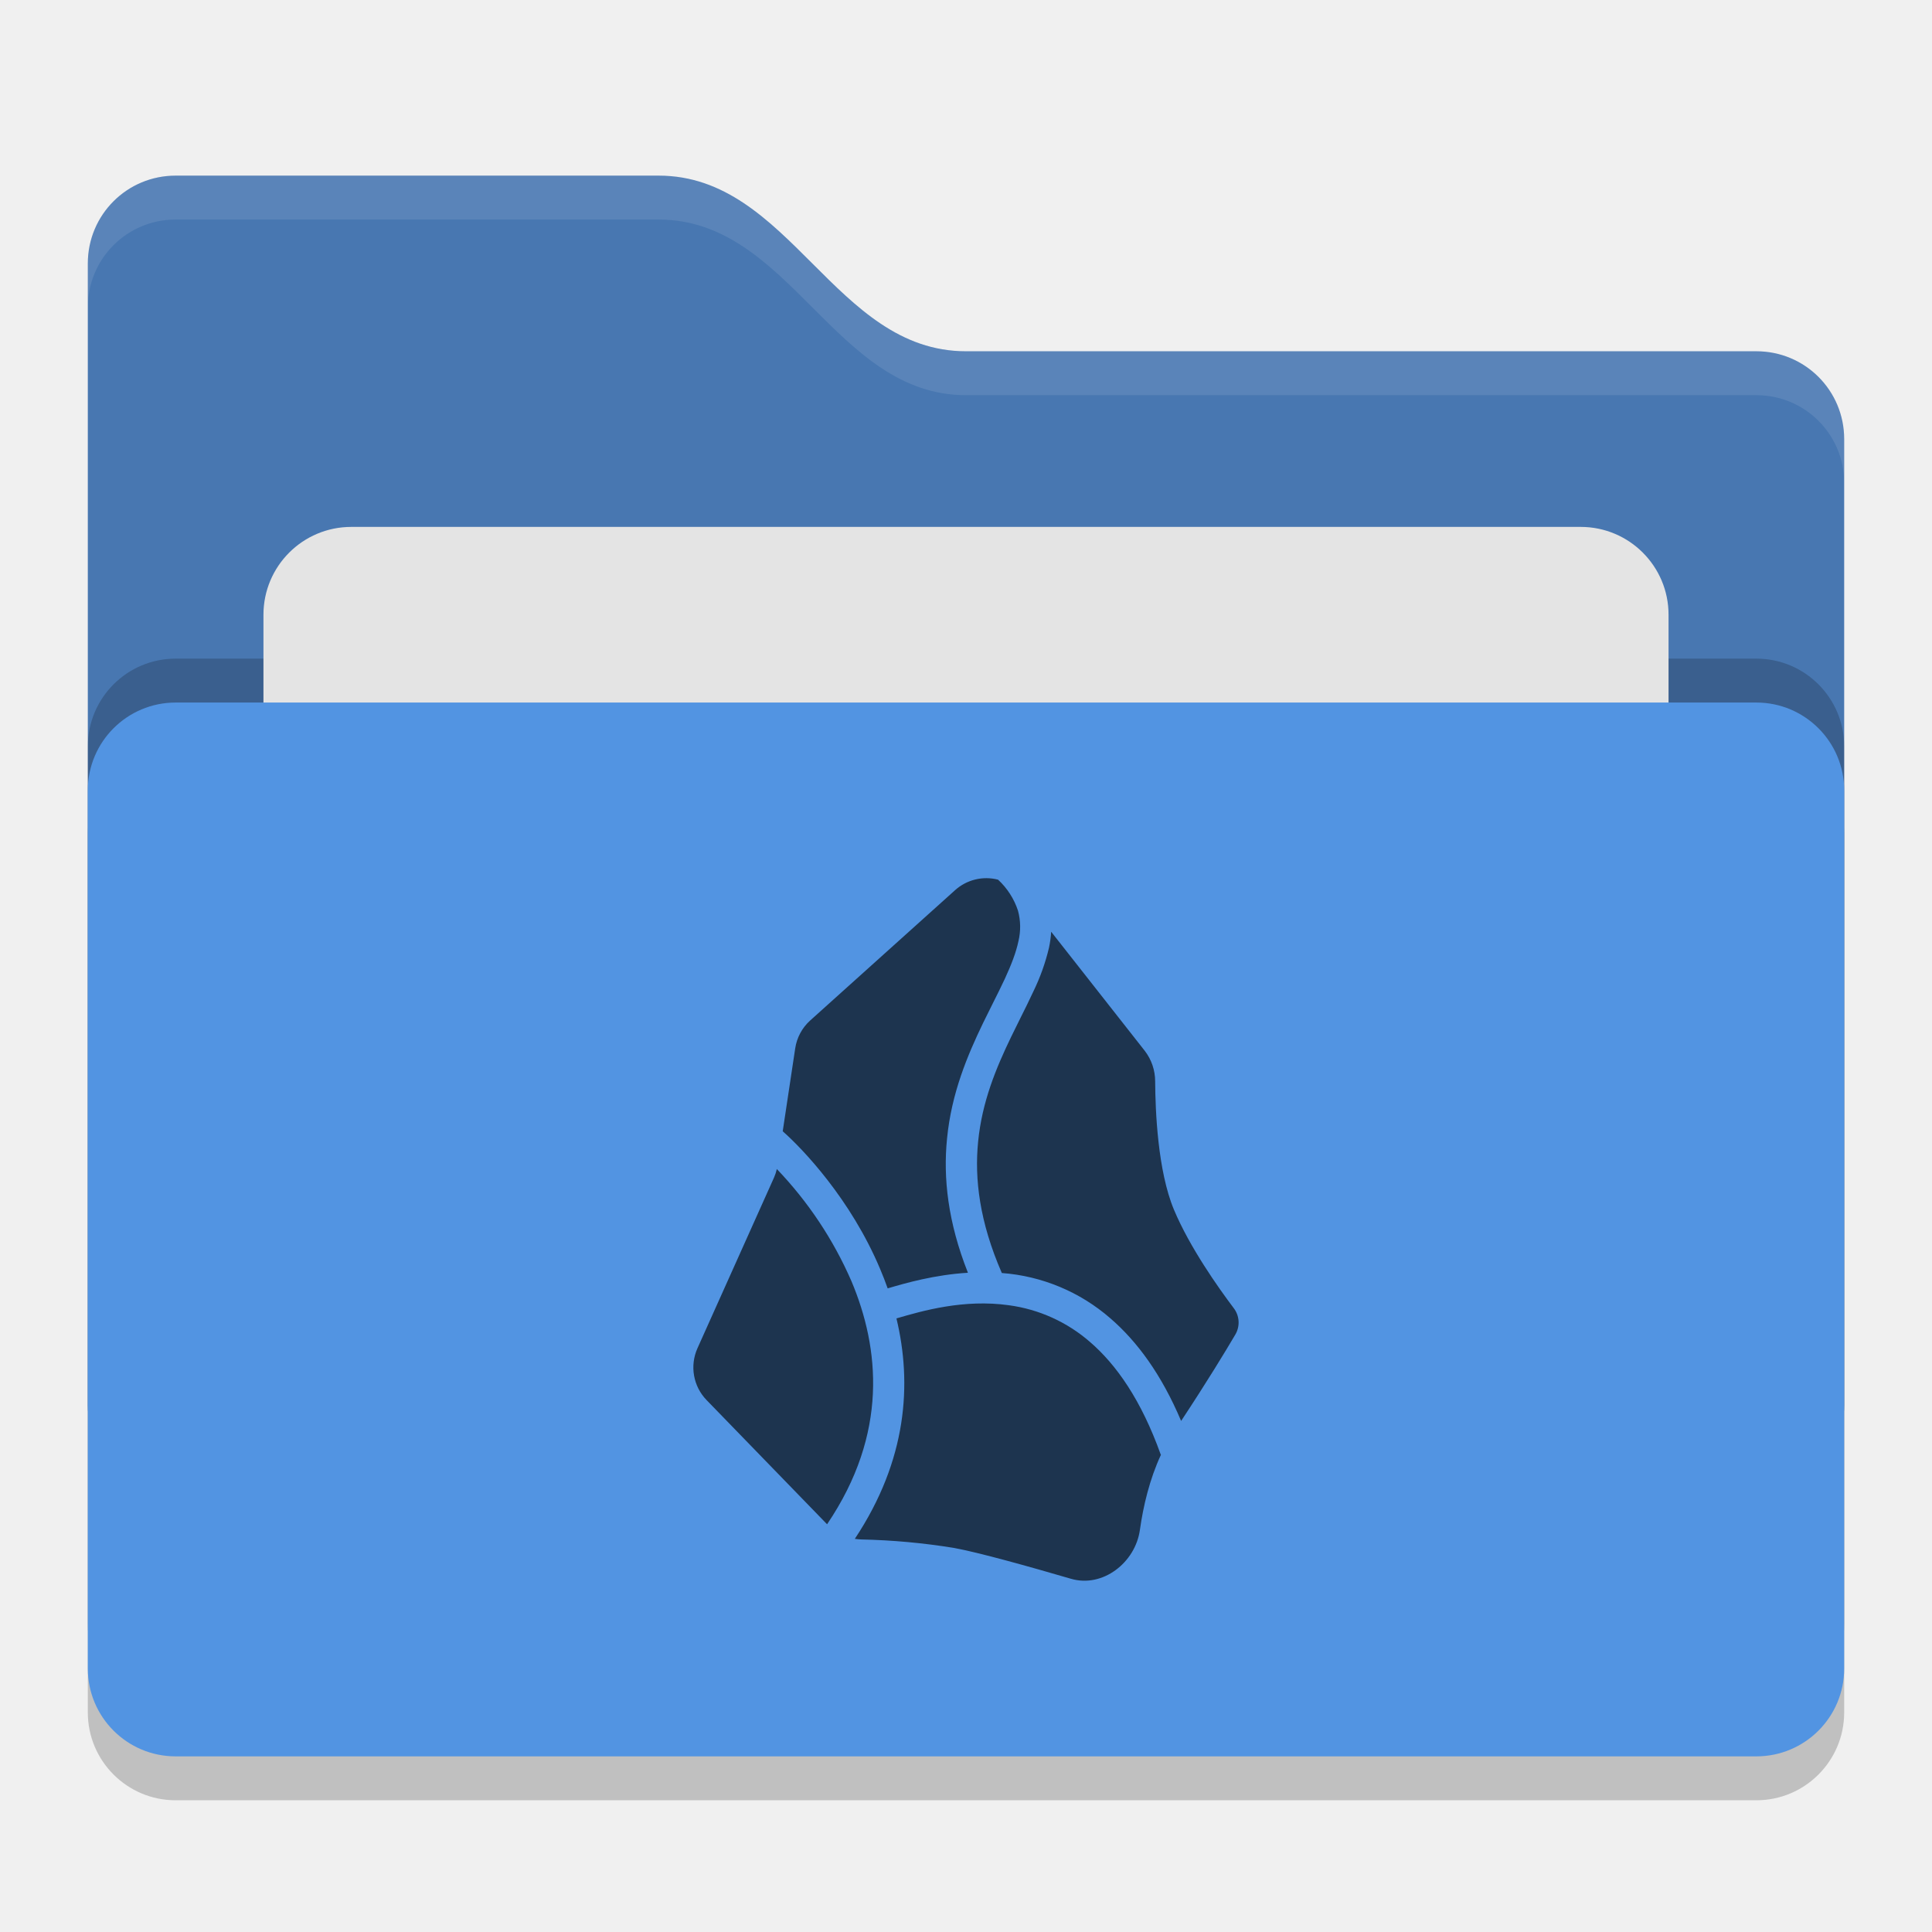
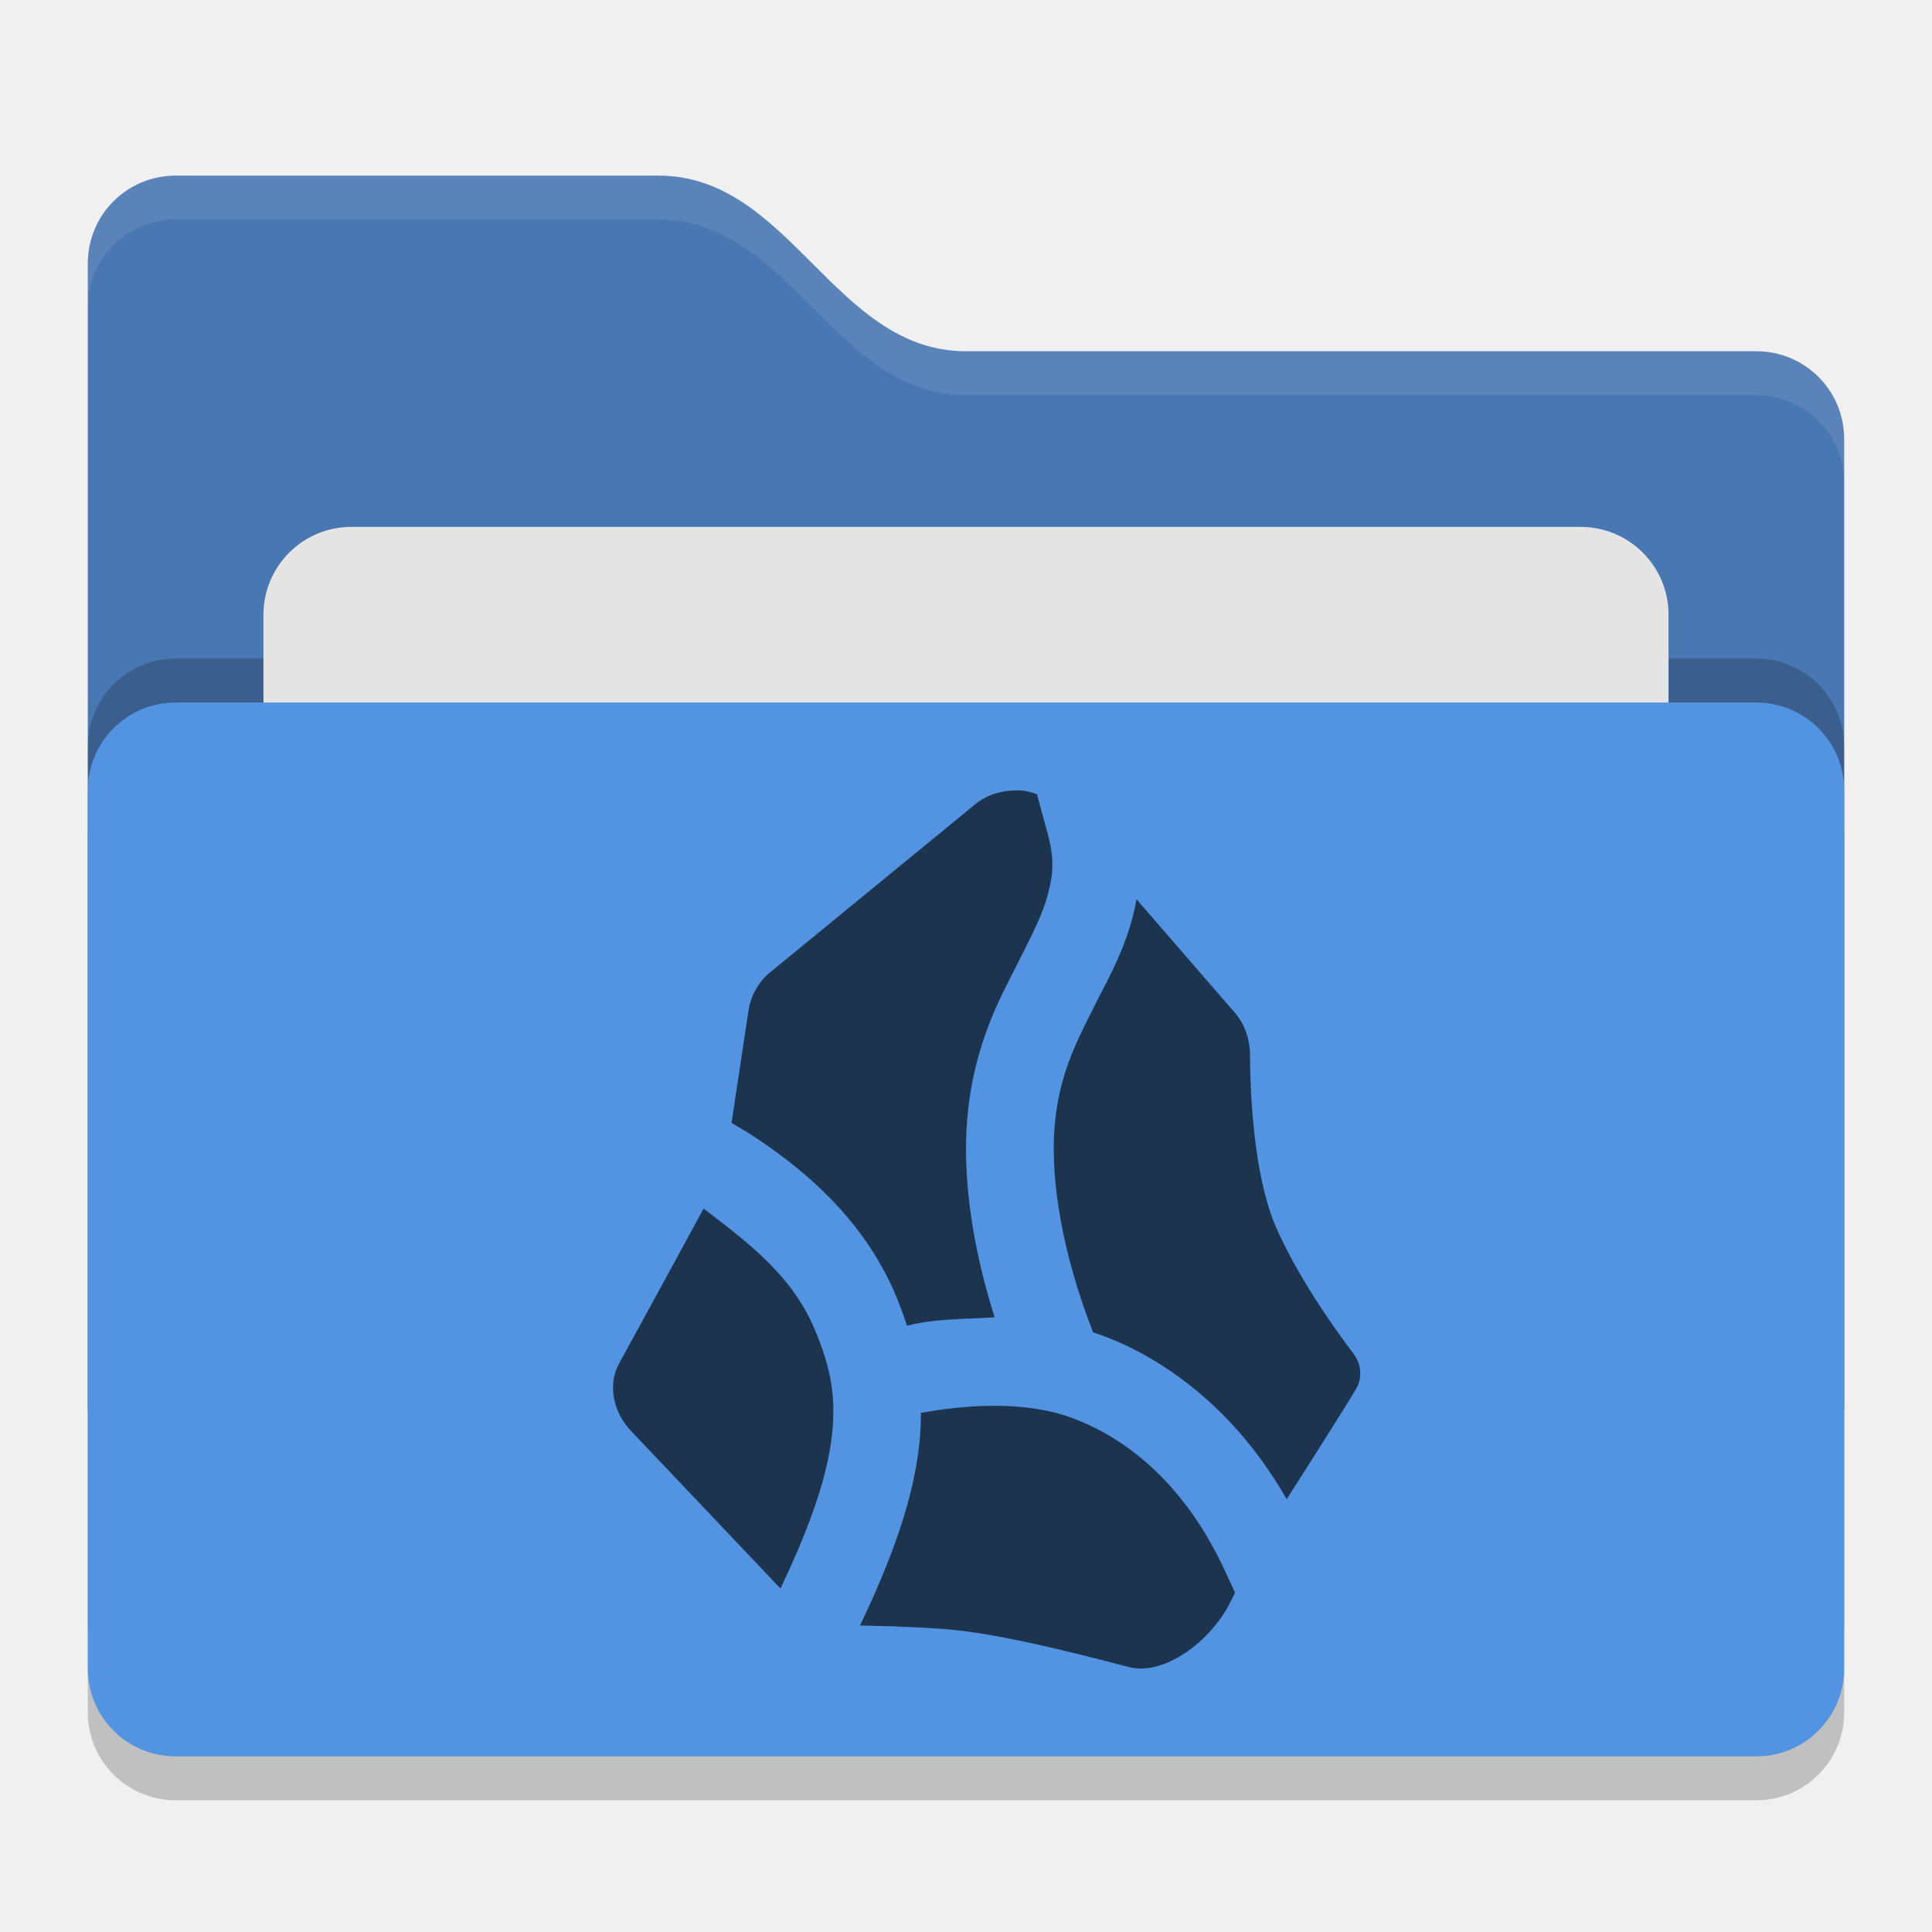
<svg xmlns="http://www.w3.org/2000/svg" width="22" height="22" version="1">
-   <rect style="opacity:.2" width="20" height="12" x="1" y="8.5" rx="1" ry="1" />
-   <path style="fill:#4877b1" d="M1 16c0 .554.446 1 1 1h18c.554 0 1-.446 1-1V5c0-.554-.446-1-1-1h-9C9.5 4 9 2 7.5 2H2c-.554 0-1 .446-1 1" />
-   <rect style="opacity:.2" width="20" height="12" x="1" y="7.5" rx="1" ry="1" />
-   <rect style="fill:#e4e4e4" width="16" height="8" x="3" y="6" rx="1" ry="1" />
-   <rect style="fill:#5294e2" width="20" height="12" x="1" y="8" rx="1" ry="1" />
-   <path style="opacity:.1;fill:#fff" d="M2 2c-.554 0-1 .446-1 1v.5c0-.554.446-1 1-1h5.5c1.5 0 2 2 3.5 2h9c.554 0 1 .446 1 1V5c0-.554-.446-1-1-1h-9C9.5 4 9 2 7.5 2Z" />
-   <path style="fill:#1d344f;fill-opacity:1;stroke-width:.044" d="M13.45 16.18c.296-.448.507-.796.618-.985a.27.27 0 0 0-.02-.3c-.172-.228-.501-.692-.68-1.12-.185-.442-.212-1.127-.214-1.46a.57.57 0 0 0-.119-.35L11.97 10.61a1.248 1.248 0 0 1-.025.182 2.393 2.393 0 0 1-.179.5c-.044.096-.096.2-.148.304a19.304 19.304 0 0 0-.103.209c-.172.356-.333.742-.377 1.196-.042.421.015.91.27 1.495a2.119 2.119 0 0 1 1.236.516c.306.264.582.64.805 1.167zm-3.716 1.343a.589.589 0 0 0 .073.007 7.6 7.6 0 0 1 1.053.096c.29.053.863.214 1.336.352.36.105.731-.183.784-.555.038-.271.11-.578.241-.86l-.003.002c-.223-.624-.507-1.026-.805-1.283a1.763 1.763 0 0 0-.925-.419c-.513-.072-.983.063-1.28.15.178.74.124 1.61-.474 2.51zm.374-2.852c.205-.061.535-.155.914-.178-.228-.575-.283-1.079-.238-1.527.05-.517.233-.949.41-1.316a19.186 19.186 0 0 1 .11-.222c.05-.099.096-.192.14-.286.072-.157.126-.295.153-.424a.698.698 0 0 0-.005-.348.835.835 0 0 0-.227-.353.532.532 0 0 0-.49.12l-1.65 1.484a.534.534 0 0 0-.17.318l-.142.943c.224.197.775.772 1.11 1.57a3.781 3.781 0 0 1 .085.219zm-1.262-1.359a.535.535 0 0 1-.032.097l-.872 1.944a.534.534 0 0 0 .104.59l1.372 1.414c.7-1.034.598-2.007.278-2.767a4.358 4.358 0 0 0-.85-1.278z" />
+   <g transform="translate(-1,-1)">
+     <rect style="opacity:0.2" width="20" height="12" x="2" y="9.5" rx="1" ry="1" />
+     <path style="fill:#4877b1" d="M 2,17 C 2,17.554 2.446,18 3,18 H 21 C 21.554,18 22,17.554 22,17 V 6 C 22,5.446 21.554,5 21,5 H 12 C 10.5,5 10,3 8.5,3 H 3 C 2.446,3 2,3.446 2,4" />
+     <path style="opacity:0.1;fill:#ffffff" d="M 3,3 C 2.446,3 2,3.446 2,4 V 4.5 C 2,3.946 2.446,3.5 3,3.5 H 8.5 C 10,3.5 10.5,5.5 12,5.5 H 21 C 21.554,5.5 22,5.946 22,6.5 V 6 C 22,5.446 21.554,5 21,5 H 12 C 10.5,5 10,3 8.5,3 Z" />
+     <rect style="opacity:0.2" width="20" height="12" x="2" y="8.5" rx="1" ry="1" />
+     <rect style="fill:#e4e4e4" width="16" height="8" x="4" y="7" rx="1" ry="1" />
+     <rect style="fill:#5294e2" width="20" height="12" x="2" y="9" rx="1" ry="1" />
+     <path style="fill:#1d344f" d="M 12.586,10 C 12.401,10 12.222,10.051 12.076,10.182 L 9.748,12.09 C 9.626,12.199 9.547,12.348 9.523,12.51 L 9.33,13.787 9.52,13.899 C 10.044,14.239 10.819,14.817 11.215,15.785 11.256,15.886 11.294,15.991 11.328,16.096 11.656,16.012 11.993,16.024 12.326,16 12.065,15.175 11.98,14.461 12.004,13.899 12.034,13.203 12.238,12.663 12.453,12.237 L 12.609,11.928 C 12.755,11.639 12.876,11.404 12.934,11.178 13,10.921 13.012,10.752 12.898,10.379 L 12.809,10.045 C 12.737,10.016 12.662,10 12.586,10 Z M 13.941,11.239 C 13.931,11.302 13.918,11.365 13.902,11.426 13.808,11.796 13.646,12.1 13.498,12.385 L 13.354,12.672 C 13.17,13.045 13.025,13.416 13.002,13.942 12.98,14.456 13.081,15.233 13.447,16.172 13.808,16.286 14.882,16.724 15.652,18.072 15.915,17.659 16.325,17.014 16.441,16.817 16.515,16.692 16.503,16.535 16.416,16.42 16.188,16.119 15.755,15.507 15.516,14.94 15.275,14.357 15.236,13.453 15.234,13.012 15.233,12.844 15.181,12.681 15.076,12.549 Z M 12.193,17.01 C 11.964,17.017 11.726,17.047 11.486,17.088 11.487,17.202 11.482,17.318 11.469,17.438 11.406,18.026 11.19,18.681 10.793,19.51 11.018,19.514 11.344,19.521 11.74,19.549 12.342,19.592 13.243,19.822 13.85,19.982 14.254,20.09 14.783,19.69 15.004,19.256 L 15.064,19.137 14.947,18.883 C 14.469,17.855 13.792,17.364 13.209,17.147 12.917,17.038 12.567,16.998 12.193,17.01 Z M 9.012,14.762 C 8.665,15.404 8.053,16.52 8.053,16.52 7.912,16.772 7.988,17.092 8.19,17.299 L 9.887,19.088 C 10.257,18.317 10.429,17.759 10.475,17.332 10.523,16.882 10.451,16.561 10.289,16.166 10.035,15.536 9.531,15.159 9.012,14.762 Z" />
+   </g>
</svg>
